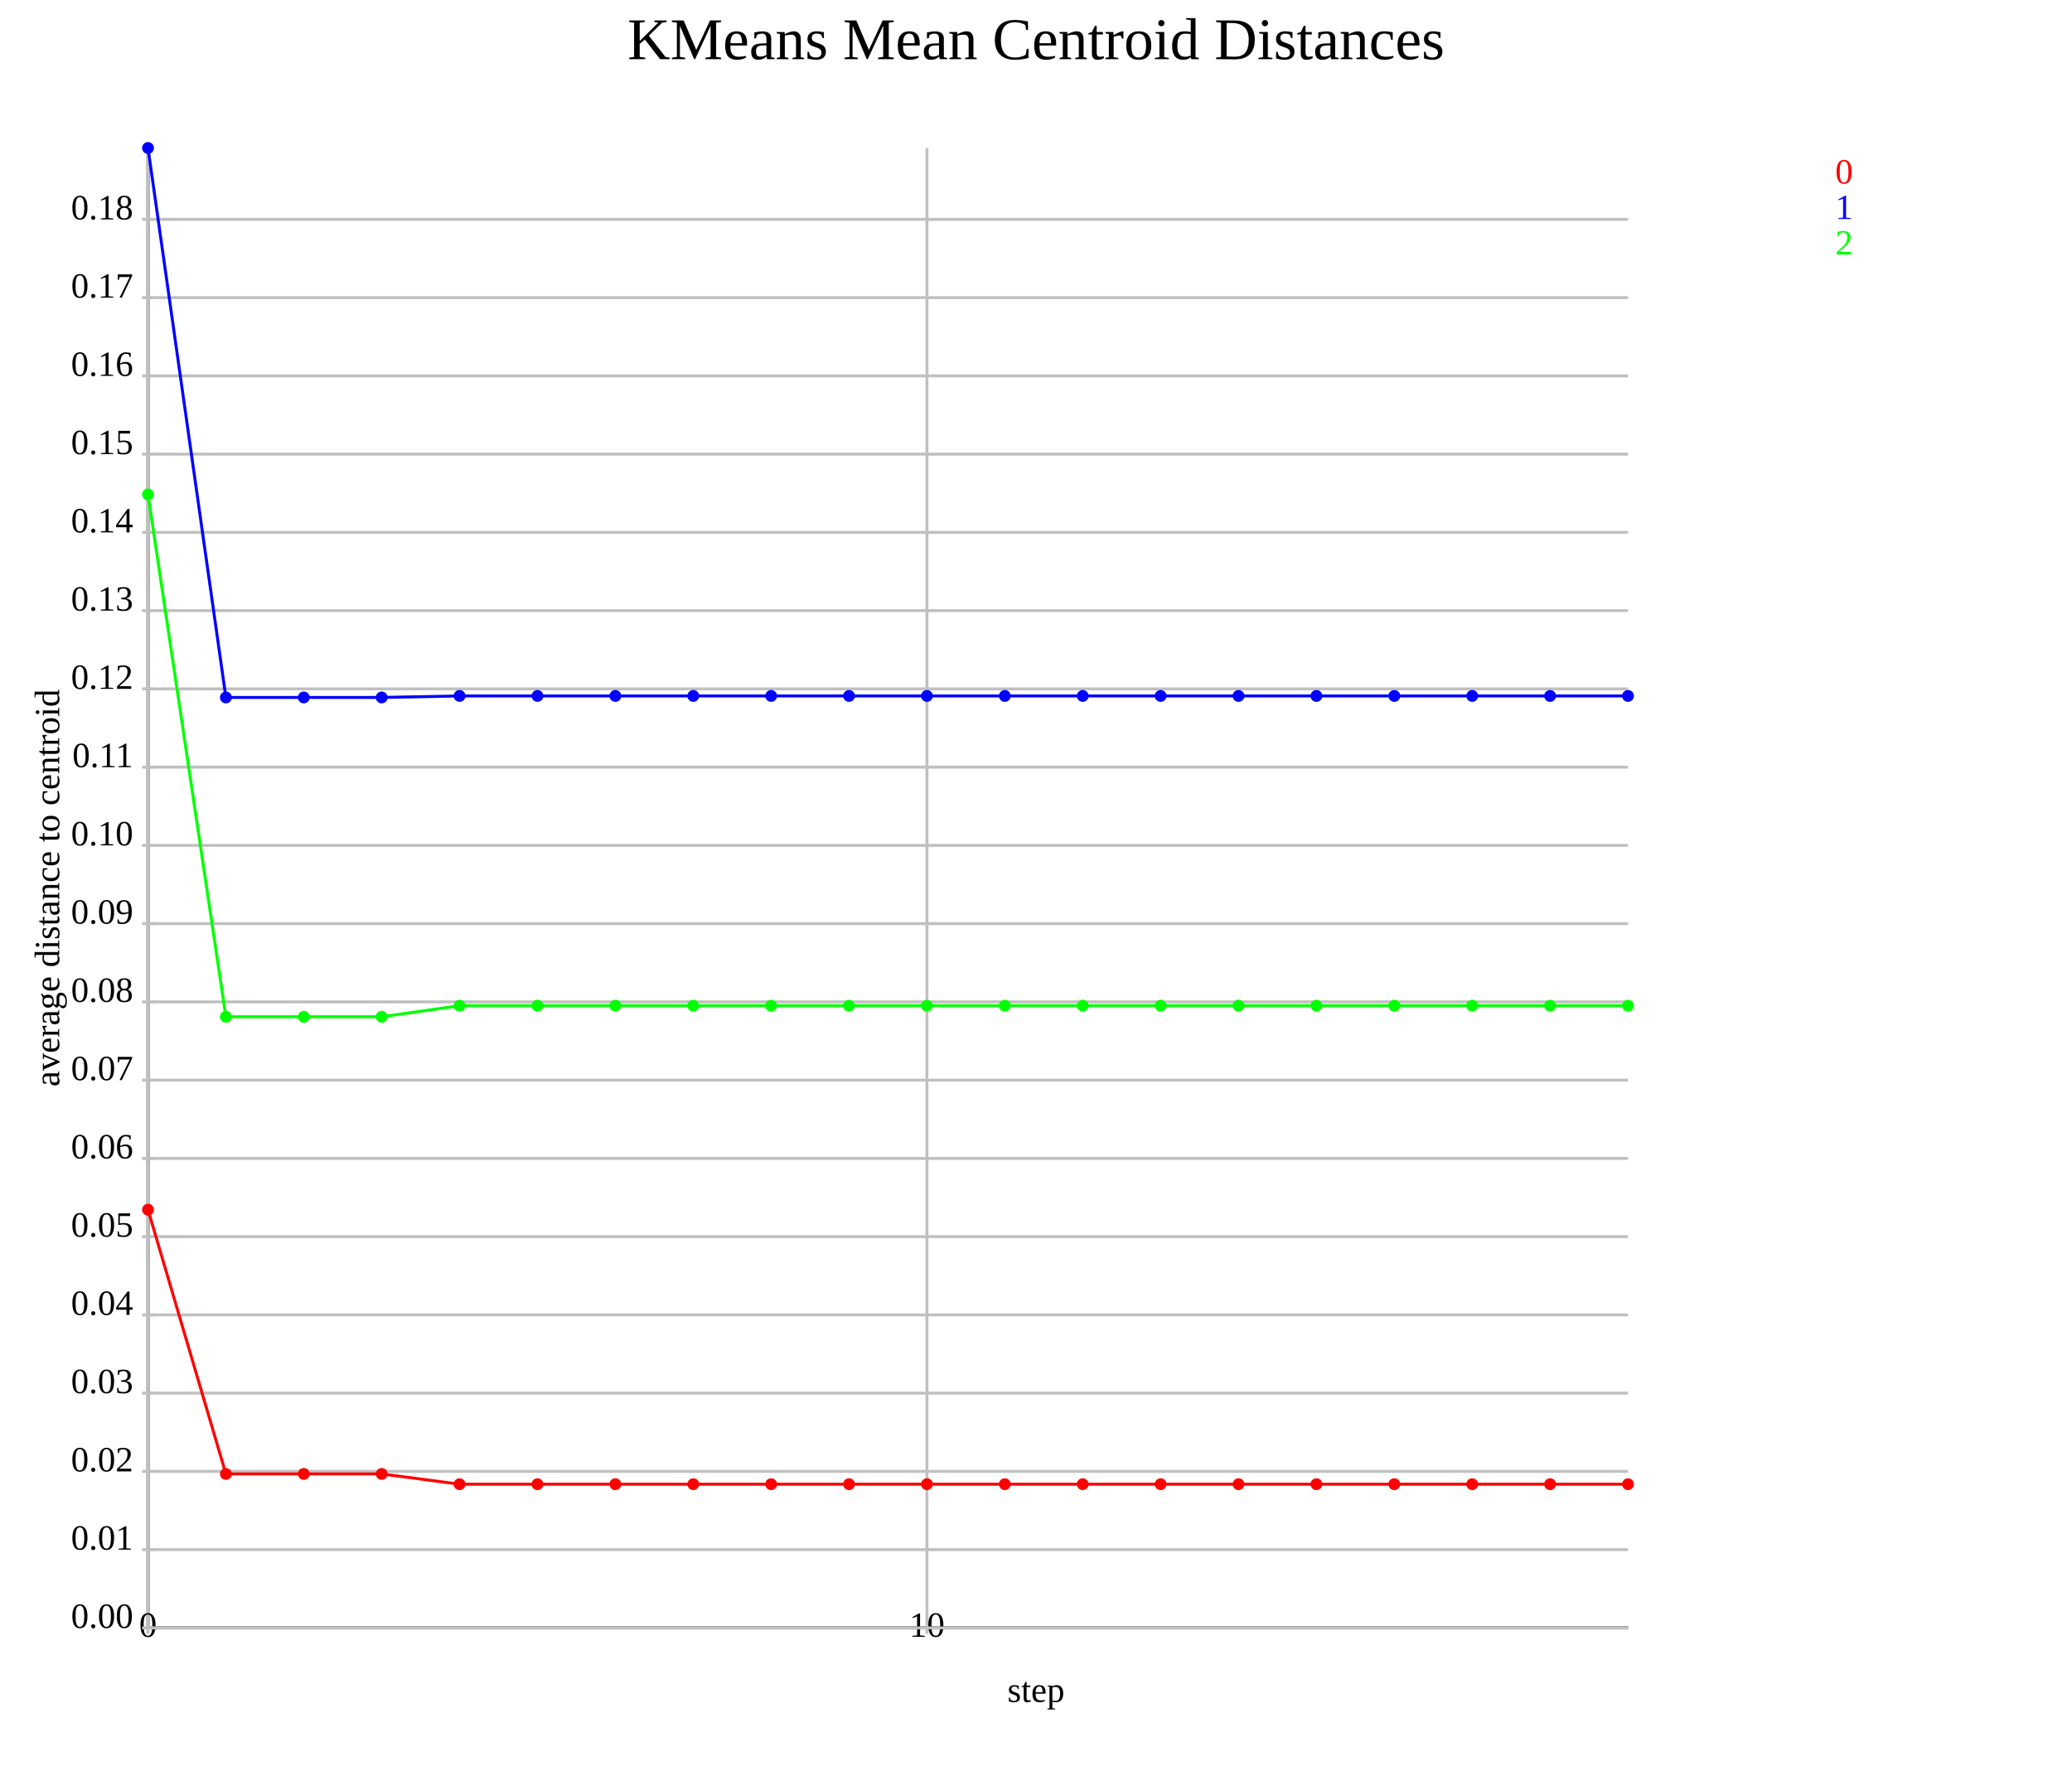
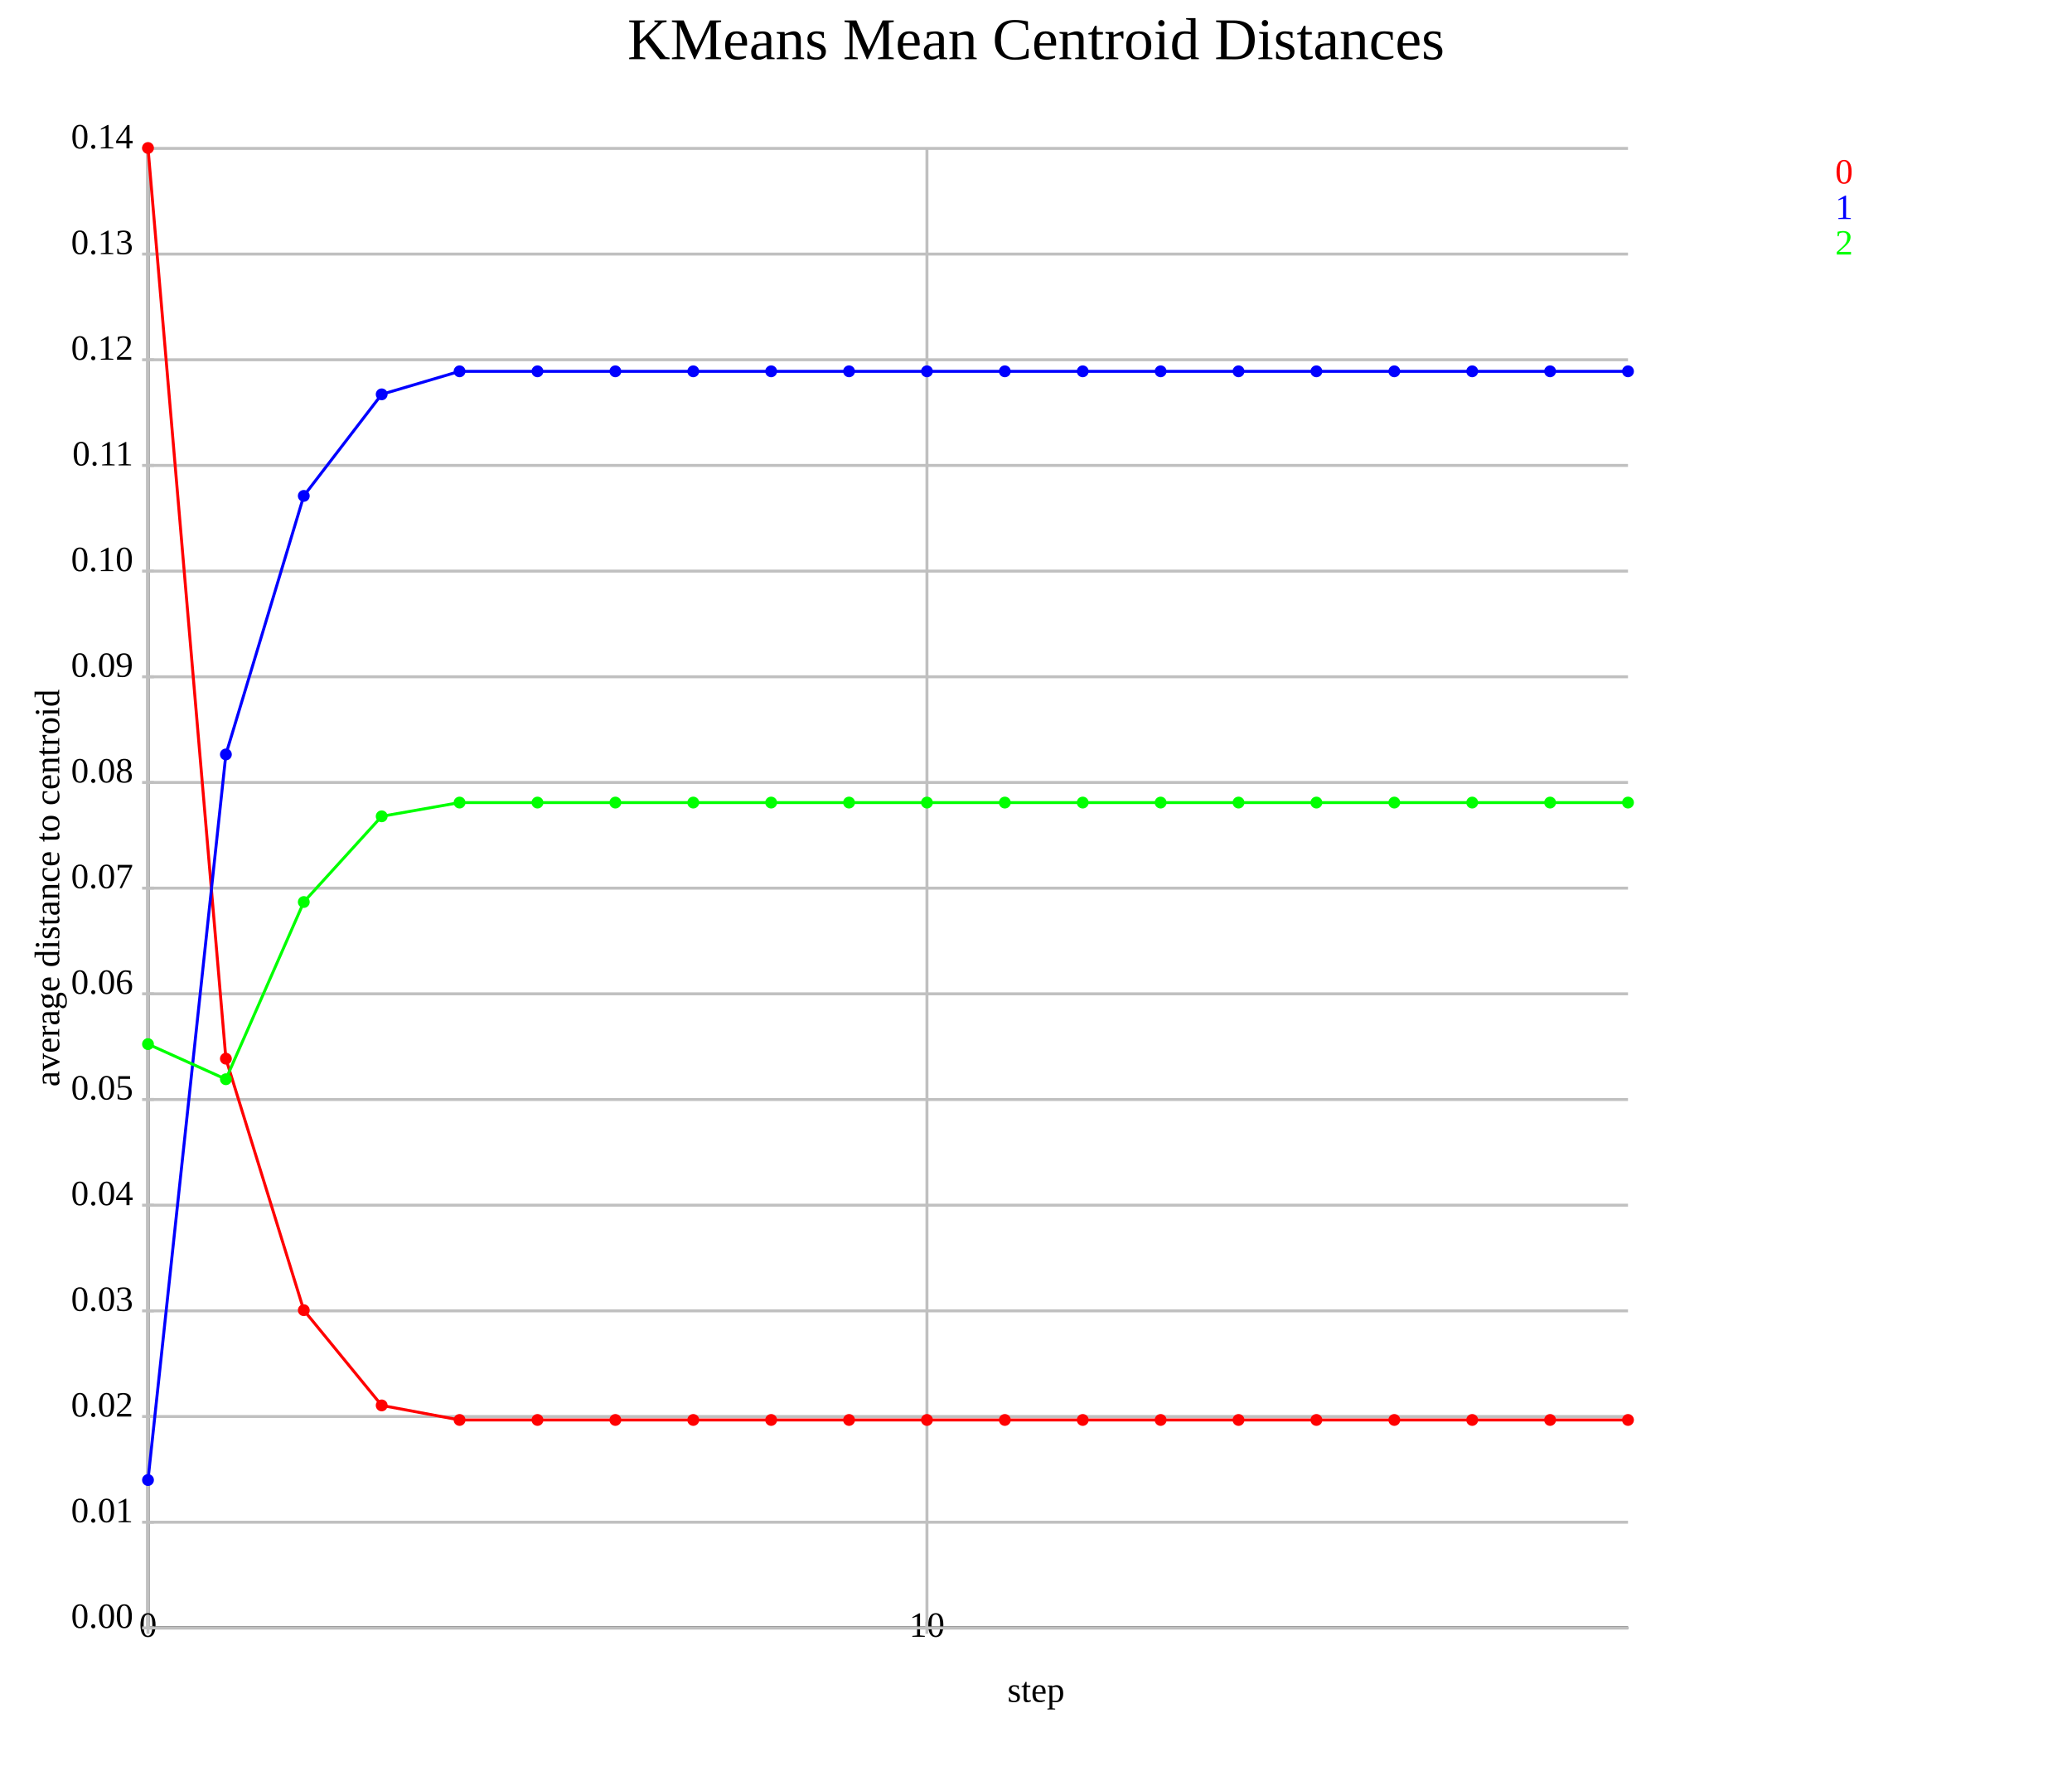
<svg xmlns="http://www.w3.org/2000/svg" version="1.1" width="700.0" height="600.0">
  <style>.caption {
  font-size: 14px;
  font-family: Georgia, serif;
}
</style>
  <line x1="50.0" y1="550.0" x2="550.0" y2="550.0" stroke="rgb(0,0,0)" stroke-width="1" />
  <line x1="50.0" y1="550.0" x2="50.0" y2="50.0" stroke="rgb(0,0,0)" stroke-width="1" />
  <line x1="50.0" y1="550.0" x2="50.0" y2="50.0" stroke="rgb(192,192,192)" stroke-width="1" />
  <line x1="50.0" y1="548.0" x2="50.0" y2="552.0" stroke="rgb(192,192,192)" stroke-width="1" />
  <text text-anchor="middle" alignment-baseline="hanging" x="50.0" y="553.0" font-size="12.0">0</text>
  <line x1="313.158" y1="550.0" x2="313.158" y2="50.0" stroke="rgb(192,192,192)" stroke-width="1" />
  <line x1="313.158" y1="548.0" x2="313.158" y2="552.0" stroke="rgb(192,192,192)" stroke-width="1" />
  <text text-anchor="middle" alignment-baseline="hanging" x="313.158" y="553.0" font-size="12.0">10</text>
  <line x1="50.0" y1="550.0" x2="550.0" y2="550.0" stroke="rgb(192,192,192)" stroke-width="1" />
  <text text-anchor="end" alignment-baseline="middle" x="45.0" y="550.0" font-size="12.0">0.00</text>
  <line x1="48.0" y1="550.0" x2="52.0" y2="550.0" stroke="rgb(192,192,192)" stroke-width="1" />
-   <line x1="50.0" y1="523.562" x2="550.0" y2="523.562" stroke="rgb(192,192,192)" stroke-width="1" />
-   <text text-anchor="end" alignment-baseline="middle" x="45.0" y="523.562" font-size="12.0">0.01</text>
-   <line x1="48.0" y1="523.562" x2="52.0" y2="523.562" stroke="rgb(192,192,192)" stroke-width="1" />
-   <line x1="50.0" y1="497.124" x2="550.0" y2="497.124" stroke="rgb(192,192,192)" stroke-width="1" />
-   <text text-anchor="end" alignment-baseline="middle" x="45.0" y="497.124" font-size="12.0">0.02</text>
-   <line x1="48.0" y1="497.124" x2="52.0" y2="497.124" stroke="rgb(192,192,192)" stroke-width="1" />
-   <line x1="50.0" y1="470.686" x2="550.0" y2="470.686" stroke="rgb(192,192,192)" stroke-width="1" />
-   <text text-anchor="end" alignment-baseline="middle" x="45.0" y="470.686" font-size="12.0">0.03</text>
-   <line x1="48.0" y1="470.686" x2="52.0" y2="470.686" stroke="rgb(192,192,192)" stroke-width="1" />
-   <line x1="50.0" y1="444.248" x2="550.0" y2="444.248" stroke="rgb(192,192,192)" stroke-width="1" />
-   <text text-anchor="end" alignment-baseline="middle" x="45.0" y="444.248" font-size="12.0">0.04</text>
-   <line x1="48.0" y1="444.248" x2="52.0" y2="444.248" stroke="rgb(192,192,192)" stroke-width="1" />
-   <line x1="50.0" y1="417.81" x2="550.0" y2="417.81" stroke="rgb(192,192,192)" stroke-width="1" />
-   <text text-anchor="end" alignment-baseline="middle" x="45.0" y="417.81" font-size="12.0">0.05</text>
-   <line x1="48.0" y1="417.81" x2="52.0" y2="417.81" stroke="rgb(192,192,192)" stroke-width="1" />
-   <line x1="50.0" y1="391.373" x2="550.0" y2="391.373" stroke="rgb(192,192,192)" stroke-width="1" />
-   <text text-anchor="end" alignment-baseline="middle" x="45.0" y="391.373" font-size="12.0">0.06</text>
-   <line x1="48.0" y1="391.373" x2="52.0" y2="391.373" stroke="rgb(192,192,192)" stroke-width="1" />
-   <line x1="50.0" y1="364.935" x2="550.0" y2="364.935" stroke="rgb(192,192,192)" stroke-width="1" />
-   <text text-anchor="end" alignment-baseline="middle" x="45.0" y="364.935" font-size="12.0">0.07</text>
-   <line x1="48.0" y1="364.935" x2="52.0" y2="364.935" stroke="rgb(192,192,192)" stroke-width="1" />
-   <line x1="50.0" y1="338.497" x2="550.0" y2="338.497" stroke="rgb(192,192,192)" stroke-width="1" />
-   <text text-anchor="end" alignment-baseline="middle" x="45.0" y="338.497" font-size="12.0">0.08</text>
-   <line x1="48.0" y1="338.497" x2="52.0" y2="338.497" stroke="rgb(192,192,192)" stroke-width="1" />
-   <line x1="50.0" y1="312.059" x2="550.0" y2="312.059" stroke="rgb(192,192,192)" stroke-width="1" />
-   <text text-anchor="end" alignment-baseline="middle" x="45.0" y="312.059" font-size="12.0">0.09</text>
-   <line x1="48.0" y1="312.059" x2="52.0" y2="312.059" stroke="rgb(192,192,192)" stroke-width="1" />
-   <line x1="50.0" y1="285.621" x2="550.0" y2="285.621" stroke="rgb(192,192,192)" stroke-width="1" />
-   <text text-anchor="end" alignment-baseline="middle" x="45.0" y="285.621" font-size="12.0">0.10</text>
-   <line x1="48.0" y1="285.621" x2="52.0" y2="285.621" stroke="rgb(192,192,192)" stroke-width="1" />
-   <line x1="50.0" y1="259.183" x2="550.0" y2="259.183" stroke="rgb(192,192,192)" stroke-width="1" />
-   <text text-anchor="end" alignment-baseline="middle" x="45.0" y="259.183" font-size="12.0">0.11</text>
-   <line x1="48.0" y1="259.183" x2="52.0" y2="259.183" stroke="rgb(192,192,192)" stroke-width="1" />
-   <line x1="50.0" y1="232.745" x2="550.0" y2="232.745" stroke="rgb(192,192,192)" stroke-width="1" />
-   <text text-anchor="end" alignment-baseline="middle" x="45.0" y="232.745" font-size="12.0">0.12</text>
-   <line x1="48.0" y1="232.745" x2="52.0" y2="232.745" stroke="rgb(192,192,192)" stroke-width="1" />
-   <line x1="50.0" y1="206.307" x2="550.0" y2="206.307" stroke="rgb(192,192,192)" stroke-width="1" />
-   <text text-anchor="end" alignment-baseline="middle" x="45.0" y="206.307" font-size="12.0">0.13</text>
-   <line x1="48.0" y1="206.307" x2="52.0" y2="206.307" stroke="rgb(192,192,192)" stroke-width="1" />
-   <line x1="50.0" y1="179.869" x2="550.0" y2="179.869" stroke="rgb(192,192,192)" stroke-width="1" />
-   <text text-anchor="end" alignment-baseline="middle" x="45.0" y="179.869" font-size="12.0">0.14</text>
-   <line x1="48.0" y1="179.869" x2="52.0" y2="179.869" stroke="rgb(192,192,192)" stroke-width="1" />
-   <line x1="50.0" y1="153.431" x2="550.0" y2="153.431" stroke="rgb(192,192,192)" stroke-width="1" />
-   <text text-anchor="end" alignment-baseline="middle" x="45.0" y="153.431" font-size="12.0">0.15</text>
-   <line x1="48.0" y1="153.431" x2="52.0" y2="153.431" stroke="rgb(192,192,192)" stroke-width="1" />
-   <line x1="50.0" y1="126.994" x2="550.0" y2="126.994" stroke="rgb(192,192,192)" stroke-width="1" />
-   <text text-anchor="end" alignment-baseline="middle" x="45.0" y="126.994" font-size="12.0">0.16</text>
-   <line x1="48.0" y1="126.994" x2="52.0" y2="126.994" stroke="rgb(192,192,192)" stroke-width="1" />
-   <line x1="50.0" y1="100.556" x2="550.0" y2="100.556" stroke="rgb(192,192,192)" stroke-width="1" />
-   <text text-anchor="end" alignment-baseline="middle" x="45.0" y="100.556" font-size="12.0">0.17</text>
-   <line x1="48.0" y1="100.556" x2="52.0" y2="100.556" stroke="rgb(192,192,192)" stroke-width="1" />
-   <line x1="50.0" y1="74.118" x2="550.0" y2="74.118" stroke="rgb(192,192,192)" stroke-width="1" />
-   <text text-anchor="end" alignment-baseline="middle" x="45.0" y="74.118" font-size="12.0">0.18</text>
-   <line x1="48.0" y1="74.118" x2="52.0" y2="74.118" stroke="rgb(192,192,192)" stroke-width="1" />
-   <polyline points="50.0,408.715 76.316,497.982 102.632,497.982 128.947,497.982 155.263,501.451 181.579,501.451 207.895,501.451 234.211,501.451 260.526,501.451 286.842,501.451 313.158,501.451 339.474,501.451 365.789,501.451 392.105,501.451 418.421,501.451 444.737,501.451 471.053,501.451 497.368,501.451 523.684,501.451 550.0,501.451" fill="none" stroke="rgb(255,0,0)" stroke-width="1" />
-   <circle cx="50.0" cy="408.715" r="2" fill="rgb(255,0,0)" />
-   <circle cx="76.316" cy="497.982" r="2" fill="rgb(255,0,0)" />
-   <circle cx="102.632" cy="497.982" r="2" fill="rgb(255,0,0)" />
-   <circle cx="128.947" cy="497.982" r="2" fill="rgb(255,0,0)" />
-   <circle cx="155.263" cy="501.451" r="2" fill="rgb(255,0,0)" />
-   <circle cx="181.579" cy="501.451" r="2" fill="rgb(255,0,0)" />
-   <circle cx="207.895" cy="501.451" r="2" fill="rgb(255,0,0)" />
-   <circle cx="234.211" cy="501.451" r="2" fill="rgb(255,0,0)" />
-   <circle cx="260.526" cy="501.451" r="2" fill="rgb(255,0,0)" />
-   <circle cx="286.842" cy="501.451" r="2" fill="rgb(255,0,0)" />
-   <circle cx="313.158" cy="501.451" r="2" fill="rgb(255,0,0)" />
-   <circle cx="339.474" cy="501.451" r="2" fill="rgb(255,0,0)" />
-   <circle cx="365.789" cy="501.451" r="2" fill="rgb(255,0,0)" />
-   <circle cx="392.105" cy="501.451" r="2" fill="rgb(255,0,0)" />
-   <circle cx="418.421" cy="501.451" r="2" fill="rgb(255,0,0)" />
-   <circle cx="444.737" cy="501.451" r="2" fill="rgb(255,0,0)" />
-   <circle cx="471.053" cy="501.451" r="2" fill="rgb(255,0,0)" />
-   <circle cx="497.368" cy="501.451" r="2" fill="rgb(255,0,0)" />
-   <circle cx="523.684" cy="501.451" r="2" fill="rgb(255,0,0)" />
-   <circle cx="550.0" cy="501.451" r="2" fill="rgb(255,0,0)" />
-   <polyline points="50.0,50.0 76.316,235.638 102.632,235.638 128.947,235.638 155.263,235.129 181.579,235.129 207.895,235.129 234.211,235.129 260.526,235.129 286.842,235.129 313.158,235.129 339.474,235.129 365.789,235.129 392.105,235.129 418.421,235.129 444.737,235.129 471.053,235.129 497.368,235.129 523.684,235.129 550.0,235.129" fill="none" stroke="rgb(0,0,255)" stroke-width="1" />
-   <circle cx="50.0" cy="50.0" r="2" fill="rgb(0,0,255)" />
-   <circle cx="76.316" cy="235.638" r="2" fill="rgb(0,0,255)" />
-   <circle cx="102.632" cy="235.638" r="2" fill="rgb(0,0,255)" />
-   <circle cx="128.947" cy="235.638" r="2" fill="rgb(0,0,255)" />
-   <circle cx="155.263" cy="235.129" r="2" fill="rgb(0,0,255)" />
-   <circle cx="181.579" cy="235.129" r="2" fill="rgb(0,0,255)" />
-   <circle cx="207.895" cy="235.129" r="2" fill="rgb(0,0,255)" />
-   <circle cx="234.211" cy="235.129" r="2" fill="rgb(0,0,255)" />
-   <circle cx="260.526" cy="235.129" r="2" fill="rgb(0,0,255)" />
-   <circle cx="286.842" cy="235.129" r="2" fill="rgb(0,0,255)" />
-   <circle cx="313.158" cy="235.129" r="2" fill="rgb(0,0,255)" />
-   <circle cx="339.474" cy="235.129" r="2" fill="rgb(0,0,255)" />
-   <circle cx="365.789" cy="235.129" r="2" fill="rgb(0,0,255)" />
-   <circle cx="392.105" cy="235.129" r="2" fill="rgb(0,0,255)" />
-   <circle cx="418.421" cy="235.129" r="2" fill="rgb(0,0,255)" />
-   <circle cx="444.737" cy="235.129" r="2" fill="rgb(0,0,255)" />
-   <circle cx="471.053" cy="235.129" r="2" fill="rgb(0,0,255)" />
-   <circle cx="497.368" cy="235.129" r="2" fill="rgb(0,0,255)" />
-   <circle cx="523.684" cy="235.129" r="2" fill="rgb(0,0,255)" />
-   <circle cx="550.0" cy="235.129" r="2" fill="rgb(0,0,255)" />
-   <polyline points="50.0,167.05 76.316,343.526 102.632,343.526 128.947,343.526 155.263,339.782 181.579,339.782 207.895,339.782 234.211,339.782 260.526,339.782 286.842,339.782 313.158,339.782 339.474,339.782 365.789,339.782 392.105,339.782 418.421,339.782 444.737,339.782 471.053,339.782 497.368,339.782 523.684,339.782 550.0,339.782" fill="none" stroke="rgb(0,255,0)" stroke-width="1" />
-   <circle cx="50.0" cy="167.05" r="2" fill="rgb(0,255,0)" />
-   <circle cx="76.316" cy="343.526" r="2" fill="rgb(0,255,0)" />
-   <circle cx="102.632" cy="343.526" r="2" fill="rgb(0,255,0)" />
-   <circle cx="128.947" cy="343.526" r="2" fill="rgb(0,255,0)" />
-   <circle cx="155.263" cy="339.782" r="2" fill="rgb(0,255,0)" />
-   <circle cx="181.579" cy="339.782" r="2" fill="rgb(0,255,0)" />
-   <circle cx="207.895" cy="339.782" r="2" fill="rgb(0,255,0)" />
-   <circle cx="234.211" cy="339.782" r="2" fill="rgb(0,255,0)" />
-   <circle cx="260.526" cy="339.782" r="2" fill="rgb(0,255,0)" />
-   <circle cx="286.842" cy="339.782" r="2" fill="rgb(0,255,0)" />
-   <circle cx="313.158" cy="339.782" r="2" fill="rgb(0,255,0)" />
-   <circle cx="339.474" cy="339.782" r="2" fill="rgb(0,255,0)" />
-   <circle cx="365.789" cy="339.782" r="2" fill="rgb(0,255,0)" />
-   <circle cx="392.105" cy="339.782" r="2" fill="rgb(0,255,0)" />
-   <circle cx="418.421" cy="339.782" r="2" fill="rgb(0,255,0)" />
-   <circle cx="444.737" cy="339.782" r="2" fill="rgb(0,255,0)" />
-   <circle cx="471.053" cy="339.782" r="2" fill="rgb(0,255,0)" />
-   <circle cx="497.368" cy="339.782" r="2" fill="rgb(0,255,0)" />
-   <circle cx="523.684" cy="339.782" r="2" fill="rgb(0,255,0)" />
-   <circle cx="550.0" cy="339.782" r="2" fill="rgb(0,255,0)" />
+   <line x1="50.0" y1="514.296" x2="550.0" y2="514.296" stroke="rgb(192,192,192)" stroke-width="1" />
+   <text text-anchor="end" alignment-baseline="middle" x="45.0" y="514.296" font-size="12.0">0.01</text>
+   <line x1="48.0" y1="514.296" x2="52.0" y2="514.296" stroke="rgb(192,192,192)" stroke-width="1" />
+   <line x1="50.0" y1="478.591" x2="550.0" y2="478.591" stroke="rgb(192,192,192)" stroke-width="1" />
+   <text text-anchor="end" alignment-baseline="middle" x="45.0" y="478.591" font-size="12.0">0.02</text>
+   <line x1="48.0" y1="478.591" x2="52.0" y2="478.591" stroke="rgb(192,192,192)" stroke-width="1" />
+   <line x1="50.0" y1="442.887" x2="550.0" y2="442.887" stroke="rgb(192,192,192)" stroke-width="1" />
+   <text text-anchor="end" alignment-baseline="middle" x="45.0" y="442.887" font-size="12.0">0.03</text>
+   <line x1="48.0" y1="442.887" x2="52.0" y2="442.887" stroke="rgb(192,192,192)" stroke-width="1" />
+   <line x1="50.0" y1="407.183" x2="550.0" y2="407.183" stroke="rgb(192,192,192)" stroke-width="1" />
+   <text text-anchor="end" alignment-baseline="middle" x="45.0" y="407.183" font-size="12.0">0.04</text>
+   <line x1="48.0" y1="407.183" x2="52.0" y2="407.183" stroke="rgb(192,192,192)" stroke-width="1" />
+   <line x1="50.0" y1="371.478" x2="550.0" y2="371.478" stroke="rgb(192,192,192)" stroke-width="1" />
+   <text text-anchor="end" alignment-baseline="middle" x="45.0" y="371.478" font-size="12.0">0.05</text>
+   <line x1="48.0" y1="371.478" x2="52.0" y2="371.478" stroke="rgb(192,192,192)" stroke-width="1" />
+   <line x1="50.0" y1="335.774" x2="550.0" y2="335.774" stroke="rgb(192,192,192)" stroke-width="1" />
+   <text text-anchor="end" alignment-baseline="middle" x="45.0" y="335.774" font-size="12.0">0.06</text>
+   <line x1="48.0" y1="335.774" x2="52.0" y2="335.774" stroke="rgb(192,192,192)" stroke-width="1" />
+   <line x1="50.0" y1="300.07" x2="550.0" y2="300.07" stroke="rgb(192,192,192)" stroke-width="1" />
+   <text text-anchor="end" alignment-baseline="middle" x="45.0" y="300.07" font-size="12.0">0.07</text>
+   <line x1="48.0" y1="300.07" x2="52.0" y2="300.07" stroke="rgb(192,192,192)" stroke-width="1" />
+   <line x1="50.0" y1="264.365" x2="550.0" y2="264.365" stroke="rgb(192,192,192)" stroke-width="1" />
+   <text text-anchor="end" alignment-baseline="middle" x="45.0" y="264.365" font-size="12.0">0.08</text>
+   <line x1="48.0" y1="264.365" x2="52.0" y2="264.365" stroke="rgb(192,192,192)" stroke-width="1" />
+   <line x1="50.0" y1="228.661" x2="550.0" y2="228.661" stroke="rgb(192,192,192)" stroke-width="1" />
+   <text text-anchor="end" alignment-baseline="middle" x="45.0" y="228.661" font-size="12.0">0.09</text>
+   <line x1="48.0" y1="228.661" x2="52.0" y2="228.661" stroke="rgb(192,192,192)" stroke-width="1" />
+   <line x1="50.0" y1="192.956" x2="550.0" y2="192.956" stroke="rgb(192,192,192)" stroke-width="1" />
+   <text text-anchor="end" alignment-baseline="middle" x="45.0" y="192.956" font-size="12.0">0.10</text>
+   <line x1="48.0" y1="192.956" x2="52.0" y2="192.956" stroke="rgb(192,192,192)" stroke-width="1" />
+   <line x1="50.0" y1="157.252" x2="550.0" y2="157.252" stroke="rgb(192,192,192)" stroke-width="1" />
+   <text text-anchor="end" alignment-baseline="middle" x="45.0" y="157.252" font-size="12.0">0.11</text>
+   <line x1="48.0" y1="157.252" x2="52.0" y2="157.252" stroke="rgb(192,192,192)" stroke-width="1" />
+   <line x1="50.0" y1="121.548" x2="550.0" y2="121.548" stroke="rgb(192,192,192)" stroke-width="1" />
+   <text text-anchor="end" alignment-baseline="middle" x="45.0" y="121.548" font-size="12.0">0.12</text>
+   <line x1="48.0" y1="121.548" x2="52.0" y2="121.548" stroke="rgb(192,192,192)" stroke-width="1" />
+   <line x1="50.0" y1="85.843" x2="550.0" y2="85.843" stroke="rgb(192,192,192)" stroke-width="1" />
+   <text text-anchor="end" alignment-baseline="middle" x="45.0" y="85.843" font-size="12.0">0.13</text>
+   <line x1="48.0" y1="85.843" x2="52.0" y2="85.843" stroke="rgb(192,192,192)" stroke-width="1" />
+   <line x1="50.0" y1="50.139" x2="550.0" y2="50.139" stroke="rgb(192,192,192)" stroke-width="1" />
+   <text text-anchor="end" alignment-baseline="middle" x="45.0" y="50.139" font-size="12.0">0.14</text>
+   <line x1="48.0" y1="50.139" x2="52.0" y2="50.139" stroke="rgb(192,192,192)" stroke-width="1" />
+   <polyline points="50.0,50.0 76.316,357.687 102.632,442.661 128.947,474.834 155.263,479.749 181.579,479.749 207.895,479.749 234.211,479.749 260.526,479.749 286.842,479.749 313.158,479.749 339.474,479.749 365.789,479.749 392.105,479.749 418.421,479.749 444.737,479.749 471.053,479.749 497.368,479.749 523.684,479.749 550.0,479.749" fill="none" stroke="rgb(255,0,0)" stroke-width="1" />
+   <circle cx="50.0" cy="50.0" r="2" fill="rgb(255,0,0)" />
+   <circle cx="76.316" cy="357.687" r="2" fill="rgb(255,0,0)" />
+   <circle cx="102.632" cy="442.661" r="2" fill="rgb(255,0,0)" />
+   <circle cx="128.947" cy="474.834" r="2" fill="rgb(255,0,0)" />
+   <circle cx="155.263" cy="479.749" r="2" fill="rgb(255,0,0)" />
+   <circle cx="181.579" cy="479.749" r="2" fill="rgb(255,0,0)" />
+   <circle cx="207.895" cy="479.749" r="2" fill="rgb(255,0,0)" />
+   <circle cx="234.211" cy="479.749" r="2" fill="rgb(255,0,0)" />
+   <circle cx="260.526" cy="479.749" r="2" fill="rgb(255,0,0)" />
+   <circle cx="286.842" cy="479.749" r="2" fill="rgb(255,0,0)" />
+   <circle cx="313.158" cy="479.749" r="2" fill="rgb(255,0,0)" />
+   <circle cx="339.474" cy="479.749" r="2" fill="rgb(255,0,0)" />
+   <circle cx="365.789" cy="479.749" r="2" fill="rgb(255,0,0)" />
+   <circle cx="392.105" cy="479.749" r="2" fill="rgb(255,0,0)" />
+   <circle cx="418.421" cy="479.749" r="2" fill="rgb(255,0,0)" />
+   <circle cx="444.737" cy="479.749" r="2" fill="rgb(255,0,0)" />
+   <circle cx="471.053" cy="479.749" r="2" fill="rgb(255,0,0)" />
+   <circle cx="497.368" cy="479.749" r="2" fill="rgb(255,0,0)" />
+   <circle cx="523.684" cy="479.749" r="2" fill="rgb(255,0,0)" />
+   <circle cx="550.0" cy="479.749" r="2" fill="rgb(255,0,0)" />
+   <polyline points="50.0,500.045 76.316,254.895 102.632,167.543 128.947,133.232 155.263,125.455 181.579,125.455 207.895,125.455 234.211,125.455 260.526,125.455 286.842,125.455 313.158,125.455 339.474,125.455 365.789,125.455 392.105,125.455 418.421,125.455 444.737,125.455 471.053,125.455 497.368,125.455 523.684,125.455 550.0,125.455" fill="none" stroke="rgb(0,0,255)" stroke-width="1" />
+   <circle cx="50.0" cy="500.045" r="2" fill="rgb(0,0,255)" />
+   <circle cx="76.316" cy="254.895" r="2" fill="rgb(0,0,255)" />
+   <circle cx="102.632" cy="167.543" r="2" fill="rgb(0,0,255)" />
+   <circle cx="128.947" cy="133.232" r="2" fill="rgb(0,0,255)" />
+   <circle cx="155.263" cy="125.455" r="2" fill="rgb(0,0,255)" />
+   <circle cx="181.579" cy="125.455" r="2" fill="rgb(0,0,255)" />
+   <circle cx="207.895" cy="125.455" r="2" fill="rgb(0,0,255)" />
+   <circle cx="234.211" cy="125.455" r="2" fill="rgb(0,0,255)" />
+   <circle cx="260.526" cy="125.455" r="2" fill="rgb(0,0,255)" />
+   <circle cx="286.842" cy="125.455" r="2" fill="rgb(0,0,255)" />
+   <circle cx="313.158" cy="125.455" r="2" fill="rgb(0,0,255)" />
+   <circle cx="339.474" cy="125.455" r="2" fill="rgb(0,0,255)" />
+   <circle cx="365.789" cy="125.455" r="2" fill="rgb(0,0,255)" />
+   <circle cx="392.105" cy="125.455" r="2" fill="rgb(0,0,255)" />
+   <circle cx="418.421" cy="125.455" r="2" fill="rgb(0,0,255)" />
+   <circle cx="444.737" cy="125.455" r="2" fill="rgb(0,0,255)" />
+   <circle cx="471.053" cy="125.455" r="2" fill="rgb(0,0,255)" />
+   <circle cx="497.368" cy="125.455" r="2" fill="rgb(0,0,255)" />
+   <circle cx="523.684" cy="125.455" r="2" fill="rgb(0,0,255)" />
+   <circle cx="550.0" cy="125.455" r="2" fill="rgb(0,0,255)" />
+   <polyline points="50.0,352.764 76.316,364.631 102.632,304.755 128.947,275.801 155.263,271.158 181.579,271.158 207.895,271.158 234.211,271.158 260.526,271.158 286.842,271.158 313.158,271.158 339.474,271.158 365.789,271.158 392.105,271.158 418.421,271.158 444.737,271.158 471.053,271.158 497.368,271.158 523.684,271.158 550.0,271.158" fill="none" stroke="rgb(0,255,0)" stroke-width="1" />
+   <circle cx="50.0" cy="352.764" r="2" fill="rgb(0,255,0)" />
+   <circle cx="76.316" cy="364.631" r="2" fill="rgb(0,255,0)" />
+   <circle cx="102.632" cy="304.755" r="2" fill="rgb(0,255,0)" />
+   <circle cx="128.947" cy="275.801" r="2" fill="rgb(0,255,0)" />
+   <circle cx="155.263" cy="271.158" r="2" fill="rgb(0,255,0)" />
+   <circle cx="181.579" cy="271.158" r="2" fill="rgb(0,255,0)" />
+   <circle cx="207.895" cy="271.158" r="2" fill="rgb(0,255,0)" />
+   <circle cx="234.211" cy="271.158" r="2" fill="rgb(0,255,0)" />
+   <circle cx="260.526" cy="271.158" r="2" fill="rgb(0,255,0)" />
+   <circle cx="286.842" cy="271.158" r="2" fill="rgb(0,255,0)" />
+   <circle cx="313.158" cy="271.158" r="2" fill="rgb(0,255,0)" />
+   <circle cx="339.474" cy="271.158" r="2" fill="rgb(0,255,0)" />
+   <circle cx="365.789" cy="271.158" r="2" fill="rgb(0,255,0)" />
+   <circle cx="392.105" cy="271.158" r="2" fill="rgb(0,255,0)" />
+   <circle cx="418.421" cy="271.158" r="2" fill="rgb(0,255,0)" />
+   <circle cx="444.737" cy="271.158" r="2" fill="rgb(0,255,0)" />
+   <circle cx="471.053" cy="271.158" r="2" fill="rgb(0,255,0)" />
+   <circle cx="497.368" cy="271.158" r="2" fill="rgb(0,255,0)" />
+   <circle cx="523.684" cy="271.158" r="2" fill="rgb(0,255,0)" />
+   <circle cx="550.0" cy="271.158" r="2" fill="rgb(0,255,0)" />
  <text x="350.0" y="20.0" text-anchor="middle" fill="rgb(0,0,0)" font-size="20.0">KMeans Mean Centroid Distances</text>
  <text x="350.0" y="575.0" text-anchor="middle" fill="rgb(0,0,0)" font-size="12.0">step</text>
  <text transform="rotate(-90.0 20.0 300.0)" x="20.0" y="300.0" text-anchor="middle" fill="rgb(0,0,0)" font-size="12.0">average distance to centroid</text>
  <text x="620" y="62" fill="rgb(255,0,0)" font-size="12">0</text>
  <text x="620" y="74" fill="rgb(0,0,255)" font-size="12">1</text>
  <text x="620" y="86" fill="rgb(0,255,0)" font-size="12">2</text>
      Sorry, your browser does not support inline SVG.
    </svg>
